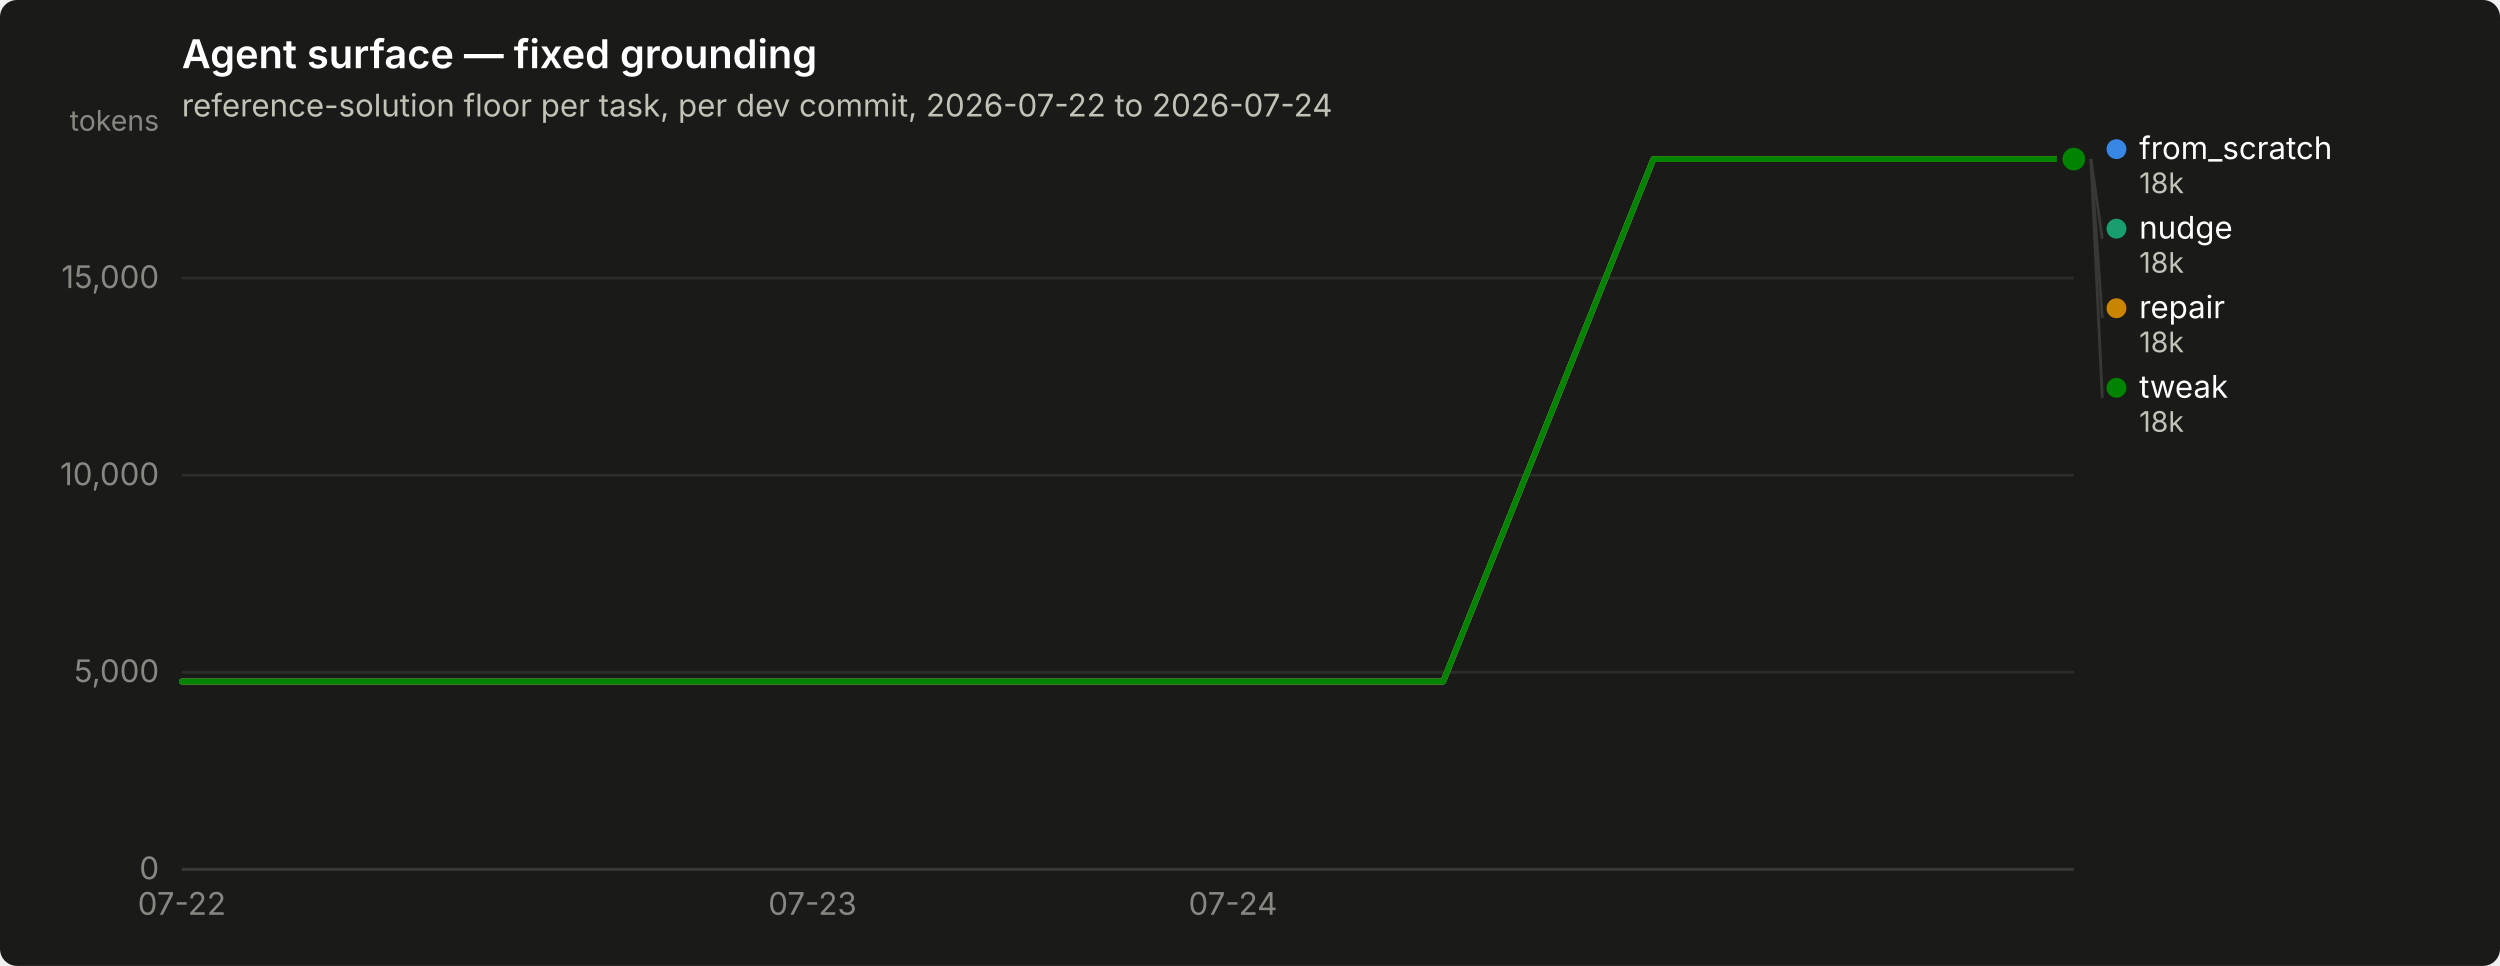
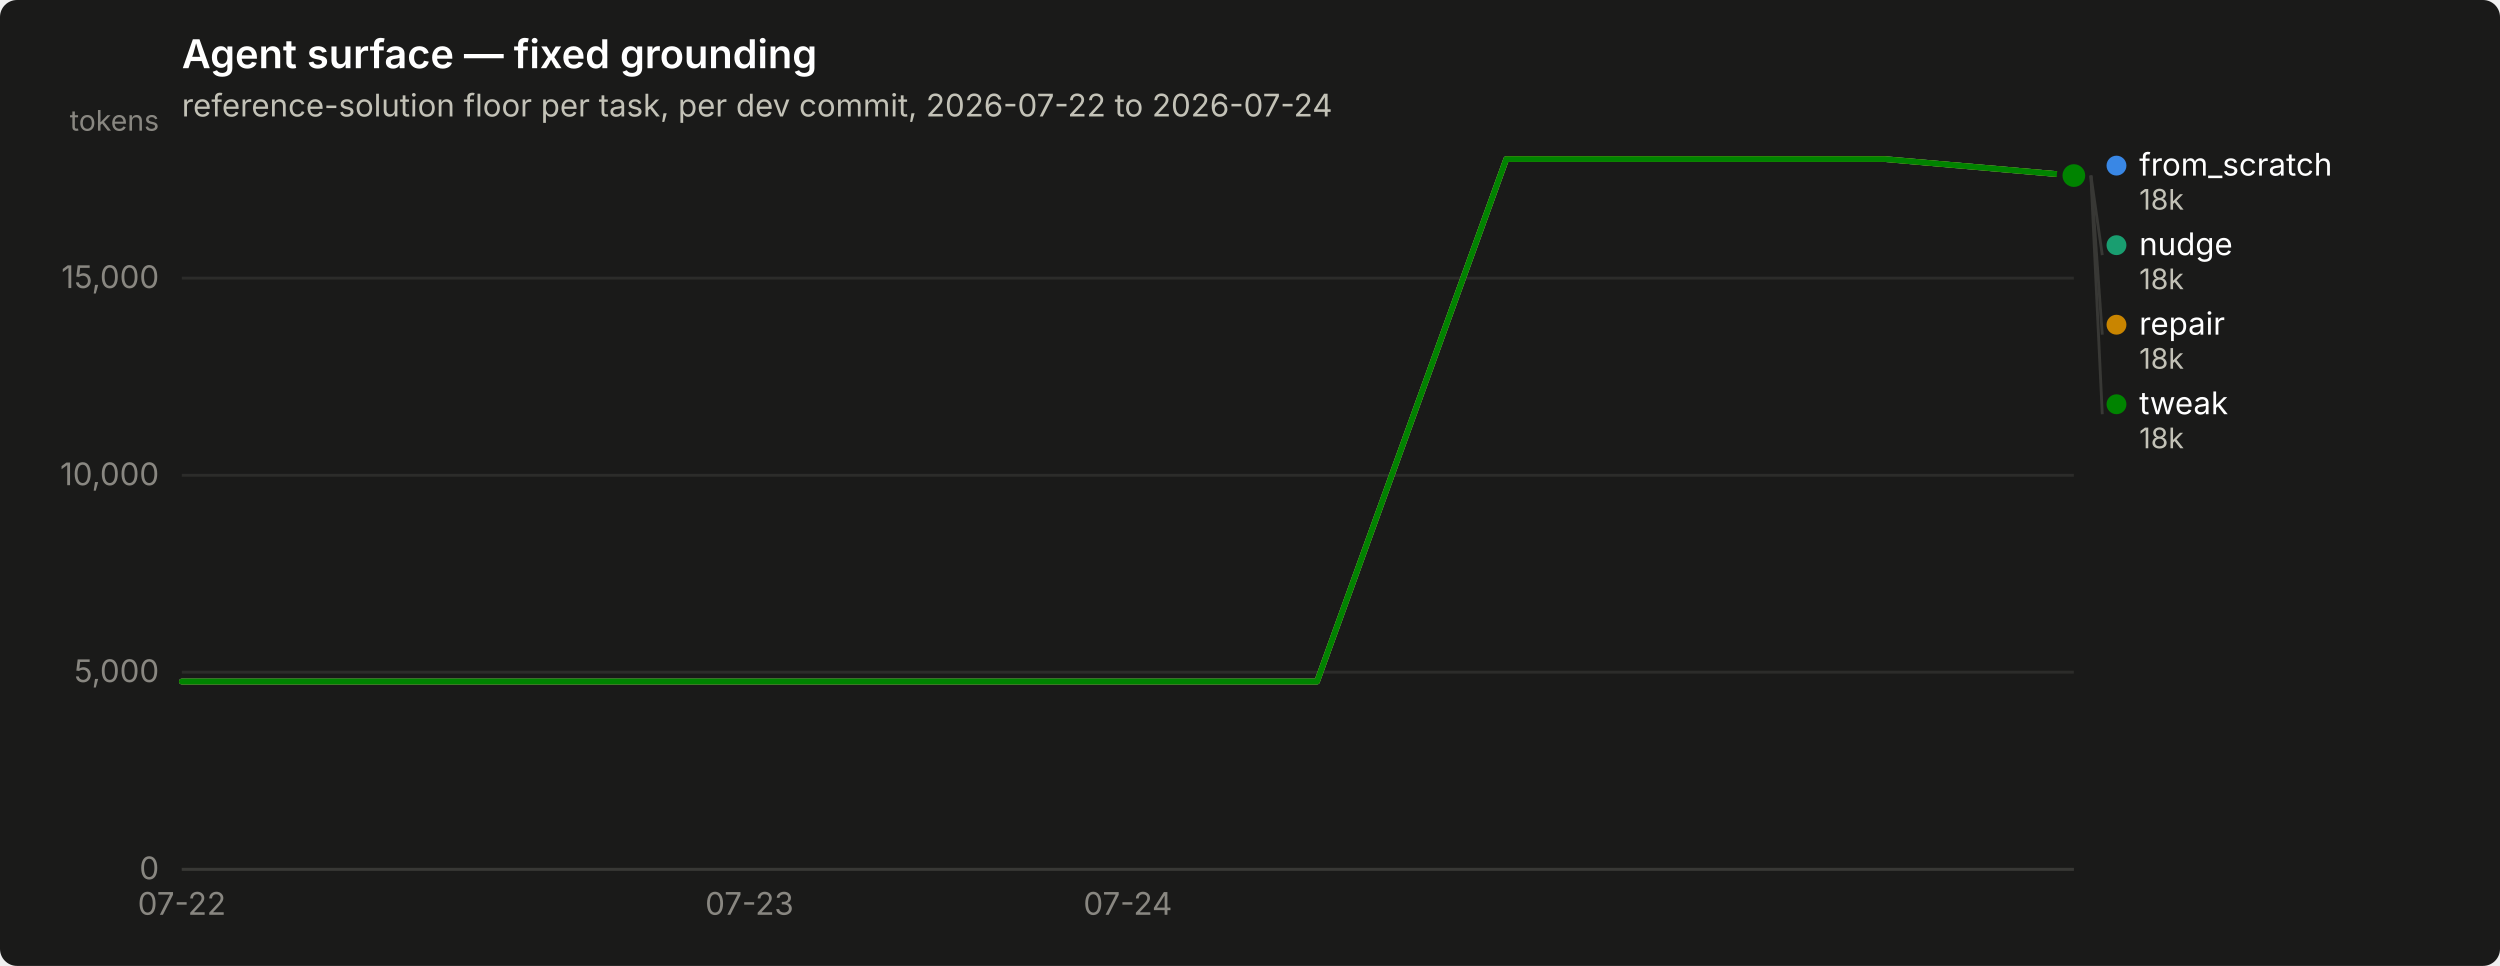
<svg xmlns="http://www.w3.org/2000/svg" width="880" height="340" viewBox="0 0 880 340" role="img" aria-label="Agent surface — fixed grounding">
  <rect width="880" height="340" rx="6" fill="#1a1a19" />
  <text x="64" y="24" font-family="system-ui, -apple-system, &quot;Segoe UI&quot;, sans-serif" font-size="14" font-weight="600" fill="#ffffff">Agent surface — fixed grounding</text>
  <text x="64" y="41" font-family="system-ui, -apple-system, &quot;Segoe UI&quot;, sans-serif" font-size="11" fill="#c3c2b7">reference-solution floor per task, per dev commit, 2026-07-22 to 2026-07-24</text>
  <line x1="64" y1="306.0" x2="730" y2="306.0" stroke="#2c2c2a" stroke-width="1" />
  <text x="56" y="309.5" text-anchor="end" font-family="system-ui, -apple-system, &quot;Segoe UI&quot;, sans-serif" font-size="11" style="font-variant-numeric: tabular-nums" fill="#898781">0</text>
  <line x1="64" y1="236.6" x2="730" y2="236.6" stroke="#2c2c2a" stroke-width="1" />
  <text x="56" y="240.1" text-anchor="end" font-family="system-ui, -apple-system, &quot;Segoe UI&quot;, sans-serif" font-size="11" style="font-variant-numeric: tabular-nums" fill="#898781">5,000</text>
  <line x1="64" y1="167.3" x2="730" y2="167.3" stroke="#2c2c2a" stroke-width="1" />
  <text x="56" y="170.8" text-anchor="end" font-family="system-ui, -apple-system, &quot;Segoe UI&quot;, sans-serif" font-size="11" style="font-variant-numeric: tabular-nums" fill="#898781">10,000</text>
  <line x1="64" y1="97.9" x2="730" y2="97.9" stroke="#2c2c2a" stroke-width="1" />
  <text x="56" y="101.4" text-anchor="end" font-family="system-ui, -apple-system, &quot;Segoe UI&quot;, sans-serif" font-size="11" style="font-variant-numeric: tabular-nums" fill="#898781">15,000</text>
  <text x="56" y="46" text-anchor="end" font-family="system-ui, -apple-system, &quot;Segoe UI&quot;, sans-serif" font-size="10" fill="#898781">tokens</text>
  <line x1="64" y1="306" x2="730" y2="306" stroke="#383835" stroke-width="1" />
  <text x="64.0" y="322" text-anchor="middle" font-family="system-ui, -apple-system, &quot;Segoe UI&quot;, sans-serif" font-size="11" style="font-variant-numeric: tabular-nums" fill="#898781">07-22</text>
-   <text x="286.0" y="322" text-anchor="middle" font-family="system-ui, -apple-system, &quot;Segoe UI&quot;, sans-serif" font-size="11" style="font-variant-numeric: tabular-nums" fill="#898781">07-23</text>
-   <text x="434.0" y="322" text-anchor="middle" font-family="system-ui, -apple-system, &quot;Segoe UI&quot;, sans-serif" font-size="11" style="font-variant-numeric: tabular-nums" fill="#898781">07-24</text>
-   <path d="M64.0,239.9 L138.0,239.9 L212.0,239.9 L286.0,239.9 L360.0,239.9 L434.0,239.9 L508.0,239.9 L582.0,56.0 L656.0,56.0 L730.0,56.0" fill="none" stroke="#3987e5" stroke-width="2" stroke-linejoin="round" stroke-linecap="round" />
-   <circle cx="730.0" cy="56.0" r="6" fill="#1a1a19" />
-   <circle cx="730.0" cy="56.0" r="4" fill="#3987e5" />
-   <path d="M64.0,239.9 L138.0,239.9 L212.0,239.9 L286.0,239.9 L360.0,239.9 L434.0,239.9 L508.0,239.9 L582.0,56.0 L656.0,56.0 L730.0,56.0" fill="none" stroke="#199e70" stroke-width="2" stroke-linejoin="round" stroke-linecap="round" />
-   <circle cx="730.0" cy="56.0" r="6" fill="#1a1a19" />
-   <circle cx="730.0" cy="56.0" r="4" fill="#199e70" />
-   <path d="M64.0,239.9 L138.0,239.9 L212.0,239.9 L286.0,239.9 L360.0,239.9 L434.0,239.9 L508.0,239.9 L582.0,56.0 L656.0,56.0 L730.0,56.0" fill="none" stroke="#c98500" stroke-width="2" stroke-linejoin="round" stroke-linecap="round" />
-   <circle cx="730.0" cy="56.0" r="6" fill="#1a1a19" />
-   <circle cx="730.0" cy="56.0" r="4" fill="#c98500" />
-   <path d="M64.0,239.9 L138.0,239.9 L212.0,239.9 L286.0,239.9 L360.0,239.9 L434.0,239.9 L508.0,239.9 L582.0,56.0 L656.0,56.0 L730.0,56.0" fill="none" stroke="#008300" stroke-width="2" stroke-linejoin="round" stroke-linecap="round" />
-   <circle cx="730.0" cy="56.0" r="6" fill="#1a1a19" />
-   <circle cx="730.0" cy="56.0" r="4" fill="#008300" />
-   <circle cx="745.0" cy="52.5" r="3.5" fill="#3987e5" />
-   <text x="753.0" y="56.0" font-family="system-ui, -apple-system, &quot;Segoe UI&quot;, sans-serif" font-size="11" fill="#ffffff">from_scratch</text>
-   <text x="753.0" y="68.0" font-family="system-ui, -apple-system, &quot;Segoe UI&quot;, sans-serif" font-size="10" style="font-variant-numeric: tabular-nums" fill="#c3c2b7">18k</text>
-   <line x1="736.0" y1="56.0" x2="740.0" y2="84.0" stroke="#383835" stroke-width="1" />
-   <circle cx="745.0" cy="80.5" r="3.5" fill="#199e70" />
-   <text x="753.0" y="84.0" font-family="system-ui, -apple-system, &quot;Segoe UI&quot;, sans-serif" font-size="11" fill="#ffffff">nudge</text>
-   <text x="753.0" y="96.0" font-family="system-ui, -apple-system, &quot;Segoe UI&quot;, sans-serif" font-size="10" style="font-variant-numeric: tabular-nums" fill="#c3c2b7">18k</text>
-   <line x1="736.0" y1="56.0" x2="740.0" y2="112.0" stroke="#383835" stroke-width="1" />
-   <circle cx="745.0" cy="108.5" r="3.5" fill="#c98500" />
-   <text x="753.0" y="112.0" font-family="system-ui, -apple-system, &quot;Segoe UI&quot;, sans-serif" font-size="11" fill="#ffffff">repair</text>
-   <text x="753.0" y="124.0" font-family="system-ui, -apple-system, &quot;Segoe UI&quot;, sans-serif" font-size="10" style="font-variant-numeric: tabular-nums" fill="#c3c2b7">18k</text>
-   <line x1="736.0" y1="56.0" x2="740.0" y2="140.0" stroke="#383835" stroke-width="1" />
-   <circle cx="745.0" cy="136.5" r="3.5" fill="#008300" />
-   <text x="753.0" y="140.0" font-family="system-ui, -apple-system, &quot;Segoe UI&quot;, sans-serif" font-size="11" fill="#ffffff">tweak</text>
-   <text x="753.0" y="152.0" font-family="system-ui, -apple-system, &quot;Segoe UI&quot;, sans-serif" font-size="10" style="font-variant-numeric: tabular-nums" fill="#c3c2b7">18k</text>
+   <text x="263.8" y="322" text-anchor="middle" font-family="system-ui, -apple-system, &quot;Segoe UI&quot;, sans-serif" font-size="11" style="font-variant-numeric: tabular-nums" fill="#898781">07-23</text>
+   <text x="397.0" y="322" text-anchor="middle" font-family="system-ui, -apple-system, &quot;Segoe UI&quot;, sans-serif" font-size="11" style="font-variant-numeric: tabular-nums" fill="#898781">07-24</text>
+   <path d="M64.0,239.9 L130.6,239.9 L197.2,239.9 L263.8,239.9 L330.4,239.9 L397.0,239.9 L463.6,239.9 L530.2,56.0 L596.8,56.0 L663.4,56.0 L730.0,61.8" fill="none" stroke="#3987e5" stroke-width="2" stroke-linejoin="round" stroke-linecap="round" />
+   <circle cx="730.0" cy="61.8" r="6" fill="#1a1a19" />
+   <circle cx="730.0" cy="61.8" r="4" fill="#3987e5" />
+   <path d="M64.0,239.9 L130.6,239.9 L197.2,239.9 L263.8,239.9 L330.4,239.9 L397.0,239.9 L463.6,239.9 L530.2,56.0 L596.8,56.0 L663.4,56.0 L730.0,61.8" fill="none" stroke="#199e70" stroke-width="2" stroke-linejoin="round" stroke-linecap="round" />
+   <circle cx="730.0" cy="61.8" r="6" fill="#1a1a19" />
+   <circle cx="730.0" cy="61.8" r="4" fill="#199e70" />
+   <path d="M64.0,239.9 L130.6,239.9 L197.2,239.9 L263.8,239.9 L330.4,239.9 L397.0,239.9 L463.6,239.9 L530.2,56.0 L596.8,56.0 L663.4,56.0 L730.0,61.8" fill="none" stroke="#c98500" stroke-width="2" stroke-linejoin="round" stroke-linecap="round" />
+   <circle cx="730.0" cy="61.8" r="6" fill="#1a1a19" />
+   <circle cx="730.0" cy="61.8" r="4" fill="#c98500" />
+   <path d="M64.0,239.9 L130.6,239.9 L197.2,239.9 L263.8,239.9 L330.4,239.9 L397.0,239.9 L463.6,239.9 L530.2,56.0 L596.8,56.0 L663.4,56.0 L730.0,61.8" fill="none" stroke="#008300" stroke-width="2" stroke-linejoin="round" stroke-linecap="round" />
+   <circle cx="730.0" cy="61.8" r="6" fill="#1a1a19" />
+   <circle cx="730.0" cy="61.8" r="4" fill="#008300" />
+   <circle cx="745.0" cy="58.3" r="3.5" fill="#3987e5" />
+   <text x="753.0" y="61.8" font-family="system-ui, -apple-system, &quot;Segoe UI&quot;, sans-serif" font-size="11" fill="#ffffff">from_scratch</text>
+   <text x="753.0" y="73.8" font-family="system-ui, -apple-system, &quot;Segoe UI&quot;, sans-serif" font-size="10" style="font-variant-numeric: tabular-nums" fill="#c3c2b7">18k</text>
+   <line x1="736.0" y1="61.8" x2="740.0" y2="89.8" stroke="#383835" stroke-width="1" />
+   <circle cx="745.0" cy="86.3" r="3.5" fill="#199e70" />
+   <text x="753.0" y="89.8" font-family="system-ui, -apple-system, &quot;Segoe UI&quot;, sans-serif" font-size="11" fill="#ffffff">nudge</text>
+   <text x="753.0" y="101.8" font-family="system-ui, -apple-system, &quot;Segoe UI&quot;, sans-serif" font-size="10" style="font-variant-numeric: tabular-nums" fill="#c3c2b7">18k</text>
+   <line x1="736.0" y1="61.8" x2="740.0" y2="117.8" stroke="#383835" stroke-width="1" />
+   <circle cx="745.0" cy="114.3" r="3.5" fill="#c98500" />
+   <text x="753.0" y="117.8" font-family="system-ui, -apple-system, &quot;Segoe UI&quot;, sans-serif" font-size="11" fill="#ffffff">repair</text>
+   <text x="753.0" y="129.8" font-family="system-ui, -apple-system, &quot;Segoe UI&quot;, sans-serif" font-size="10" style="font-variant-numeric: tabular-nums" fill="#c3c2b7">18k</text>
+   <line x1="736.0" y1="61.8" x2="740.0" y2="145.8" stroke="#383835" stroke-width="1" />
+   <circle cx="745.0" cy="142.3" r="3.5" fill="#008300" />
+   <text x="753.0" y="145.8" font-family="system-ui, -apple-system, &quot;Segoe UI&quot;, sans-serif" font-size="11" fill="#ffffff">tweak</text>
+   <text x="753.0" y="157.8" font-family="system-ui, -apple-system, &quot;Segoe UI&quot;, sans-serif" font-size="10" style="font-variant-numeric: tabular-nums" fill="#c3c2b7">18k</text>
</svg>
